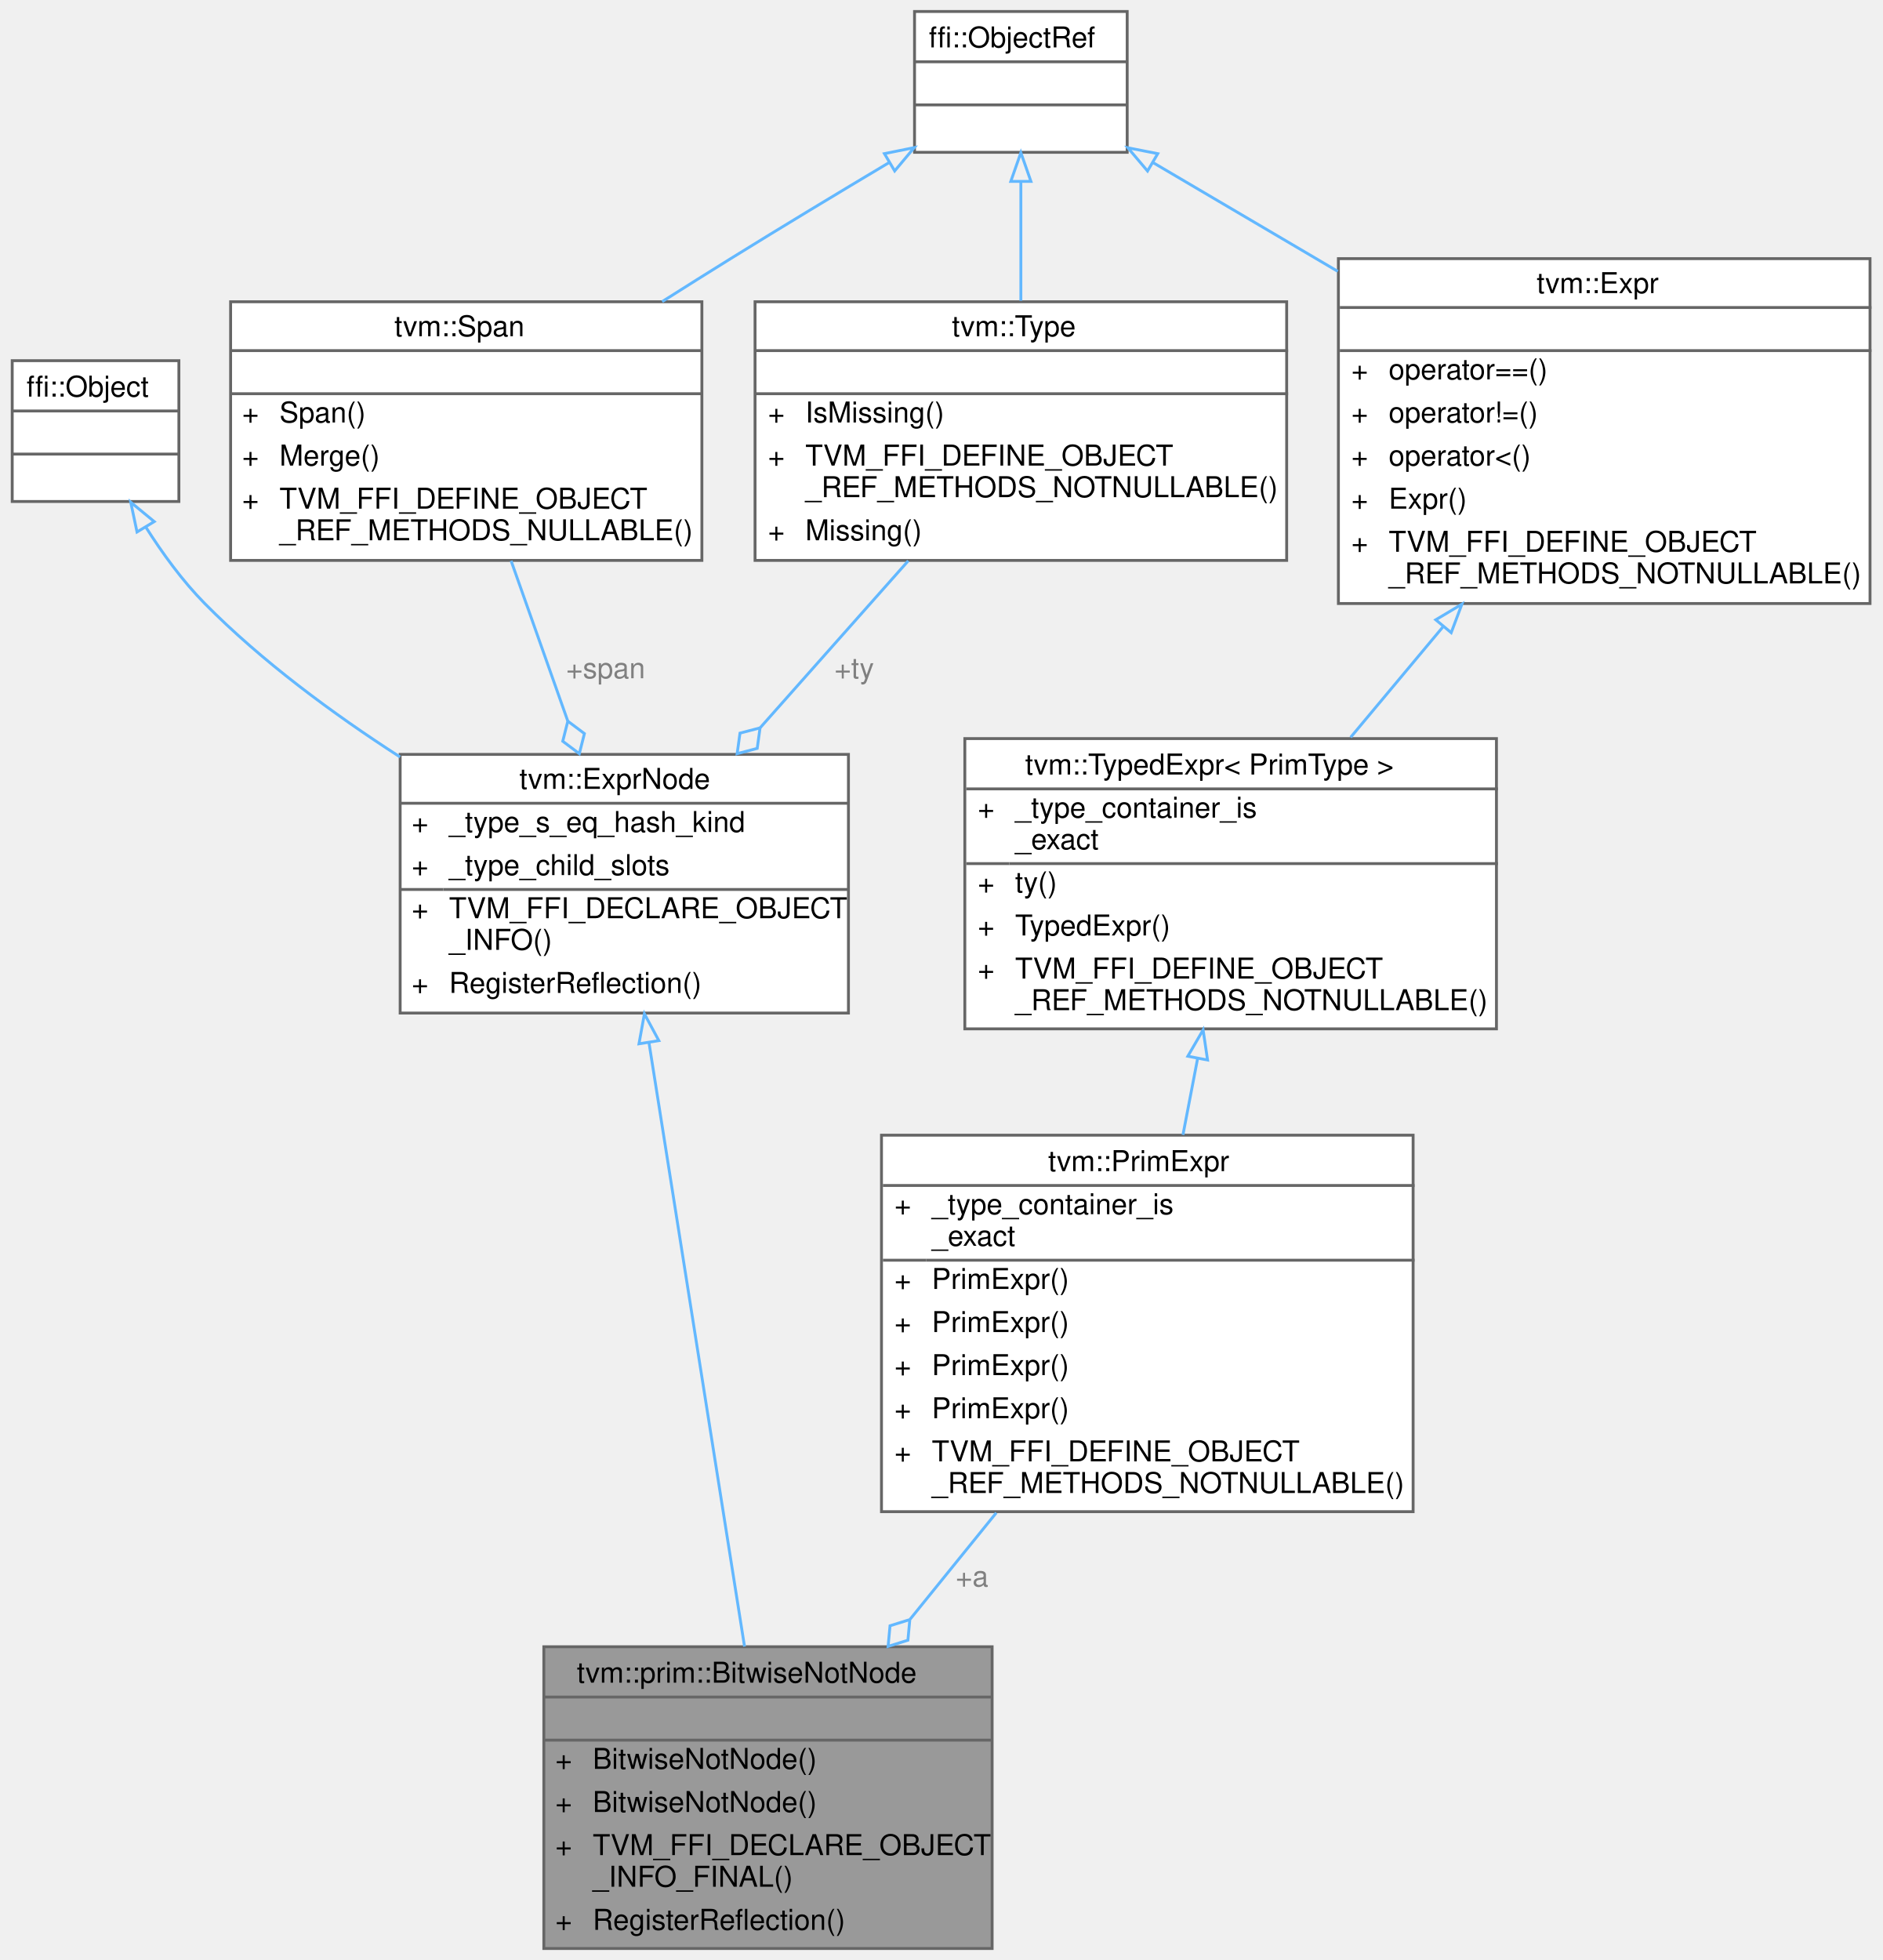
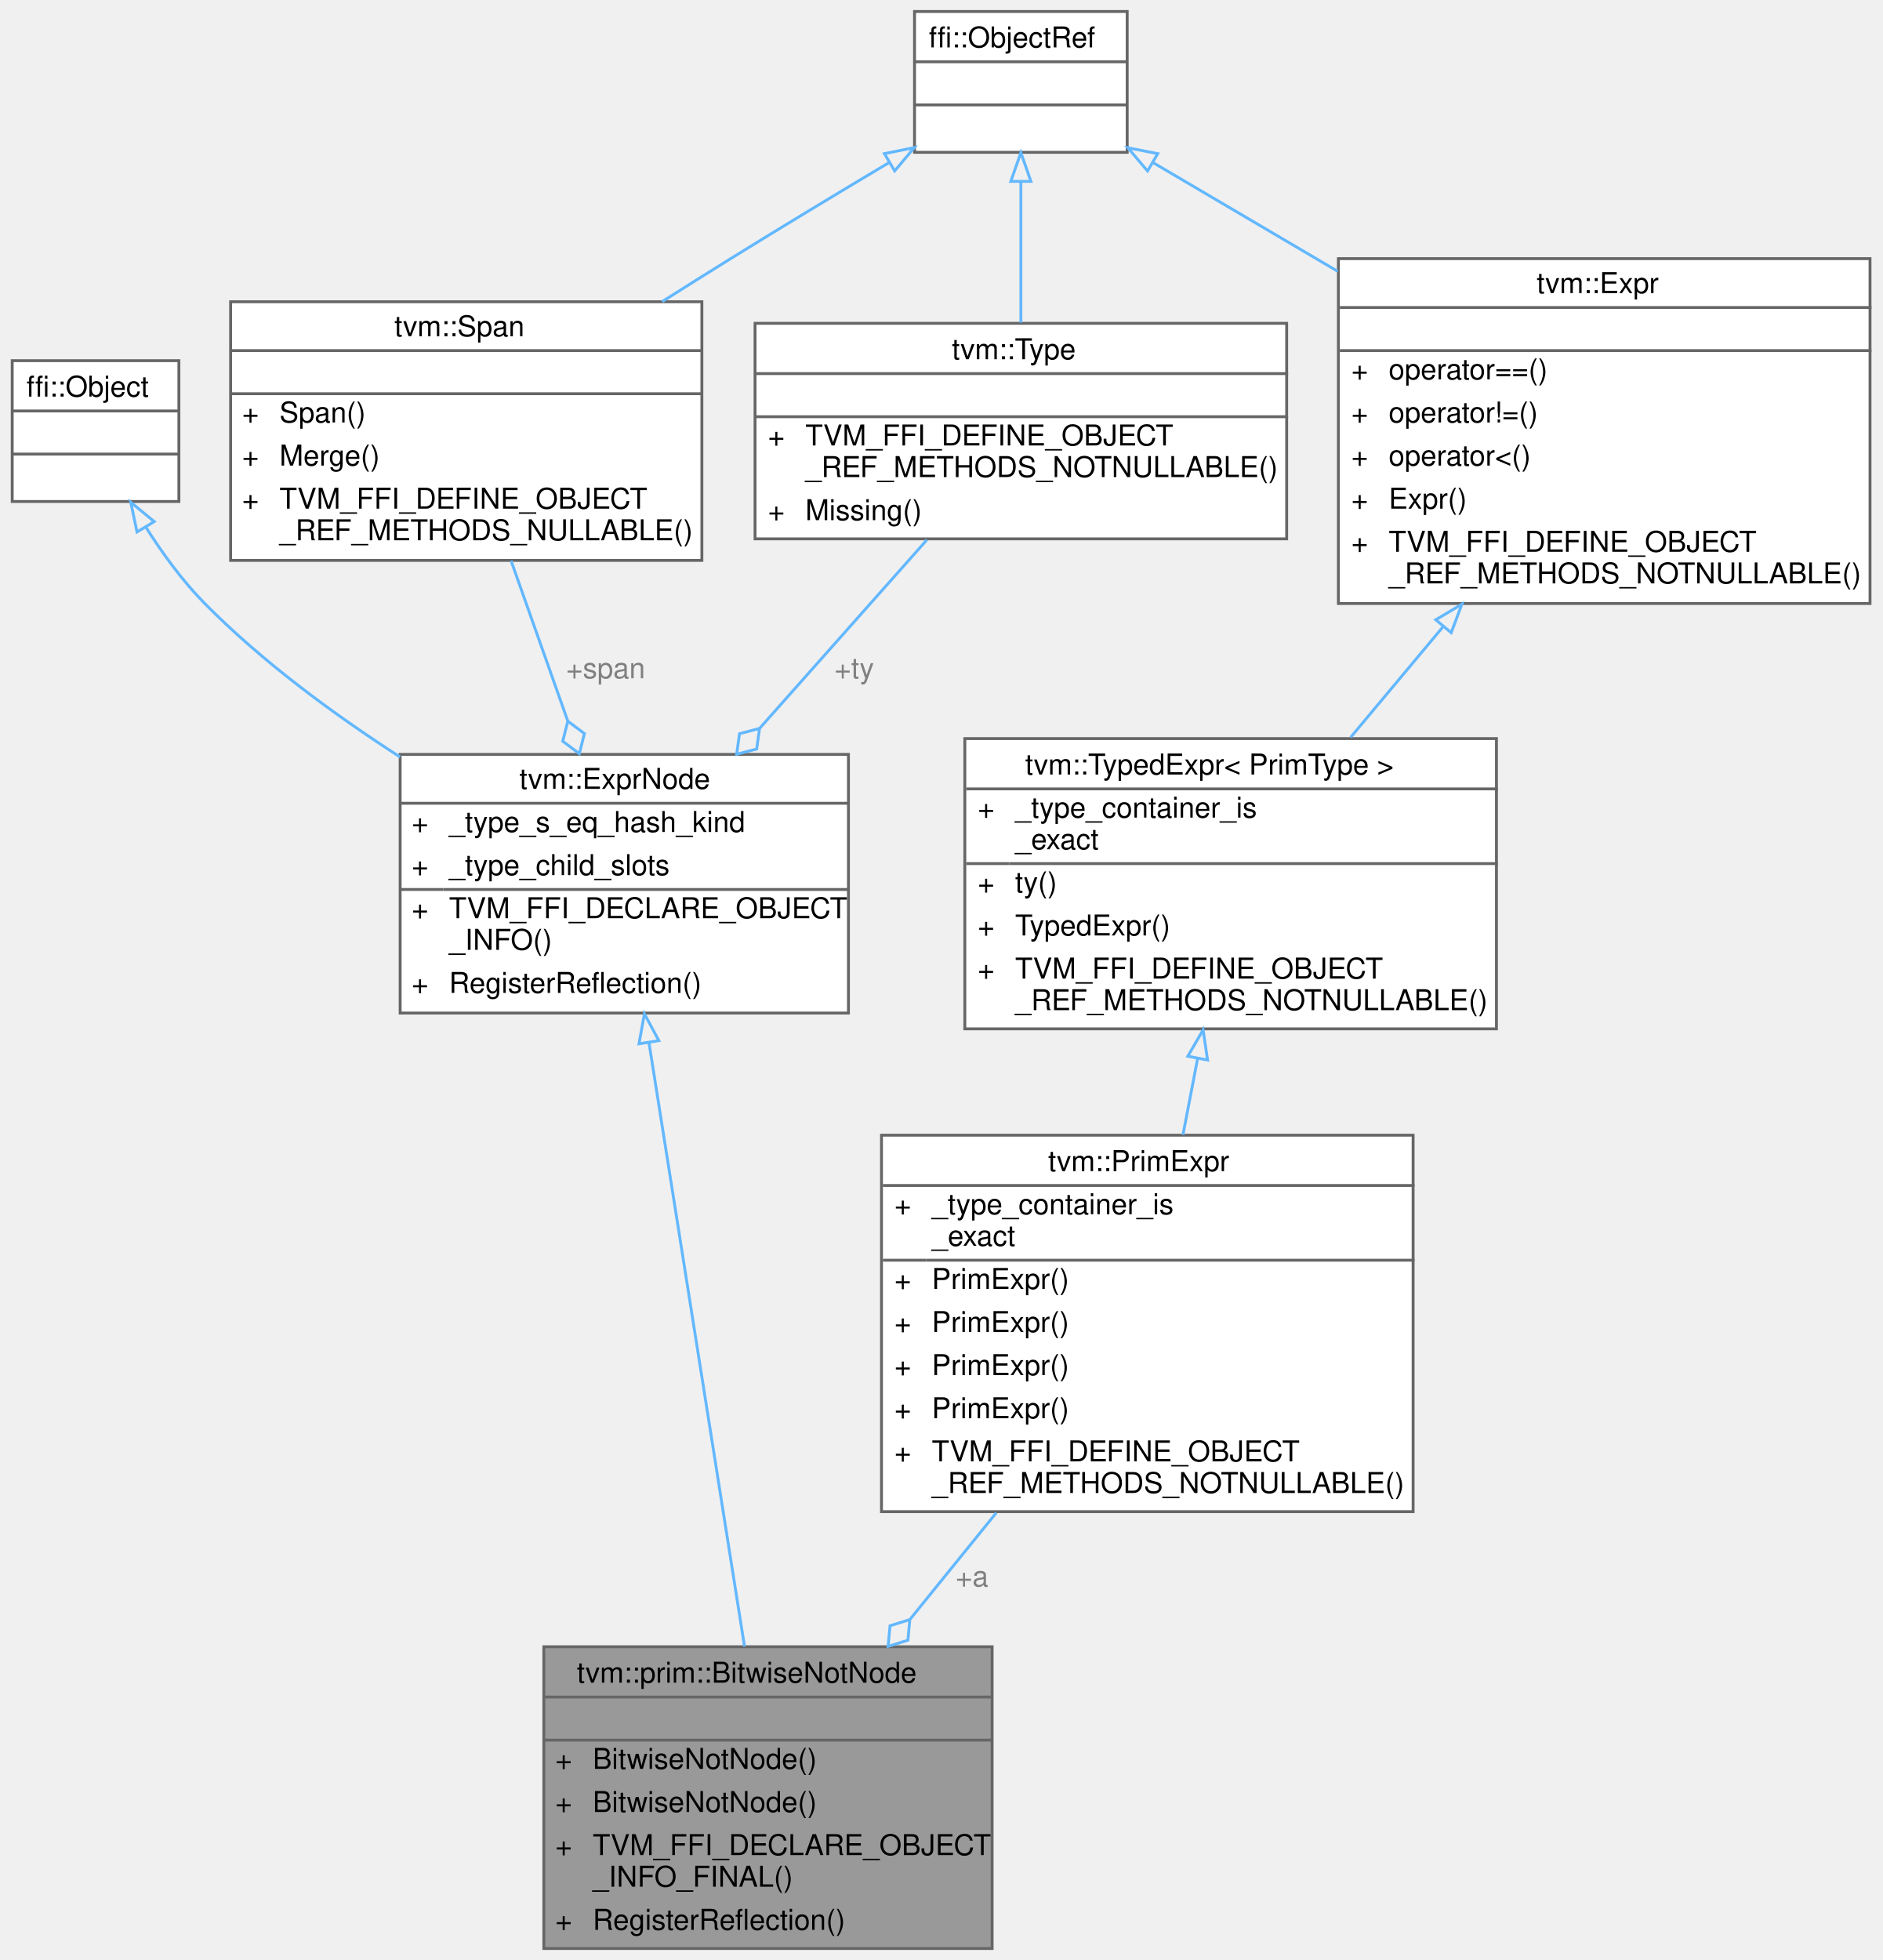
<svg xmlns="http://www.w3.org/2000/svg" xmlns:xlink="http://www.w3.org/1999/xlink" width="655pt" height="682pt" viewBox="0.00 0.00 654.50 682.00">
  <g id="graph0" class="graph" transform="scale(1 1) rotate(0) translate(4 678)">
    <g id="Node000001" class="node">
      <g id="a_Node000001">
        <a xlink:title="~a">
          <polygon fill="#999999" stroke="transparent" points="341,-105 185,-105 185,0 341,0 341,-105" />
          <text text-anchor="start" x="196.5" y="-92.5" font-family="Helvetica,sans-Serif" font-size="10.00">tvm::prim::BitwiseNotNode</text>
          <text text-anchor="start" x="261" y="-77.5" font-family="Helvetica,sans-Serif" font-size="10.00"> </text>
          <text text-anchor="start" x="189" y="-62.5" font-family="Helvetica,sans-Serif" font-size="10.00">+</text>
          <text text-anchor="start" x="202" y="-62.5" font-family="Helvetica,sans-Serif" font-size="10.00">BitwiseNotNode()</text>
          <text text-anchor="start" x="189" y="-47.5" font-family="Helvetica,sans-Serif" font-size="10.00">+</text>
          <text text-anchor="start" x="202" y="-47.5" font-family="Helvetica,sans-Serif" font-size="10.00">BitwiseNotNode()</text>
          <text text-anchor="start" x="189" y="-32.5" font-family="Helvetica,sans-Serif" font-size="10.00">+</text>
          <text text-anchor="start" x="202" y="-32.5" font-family="Helvetica,sans-Serif" font-size="10.00">TVM_FFI_DECLARE_OBJECT</text>
          <text text-anchor="start" x="202" y="-21.5" font-family="Helvetica,sans-Serif" font-size="10.00">_INFO_FINAL()</text>
          <text text-anchor="start" x="189" y="-6.5" font-family="Helvetica,sans-Serif" font-size="10.00">+</text>
          <text text-anchor="start" x="202" y="-6.5" font-family="Helvetica,sans-Serif" font-size="10.00">RegisterReflection()</text>
          <polygon fill="#666666" stroke="#666666" points="185,-87.5 185,-87.5 341,-87.5 341,-87.5 185,-87.5" />
          <polygon fill="#666666" stroke="#666666" points="185,-72.5 185,-72.5 341,-72.5 341,-72.5 185,-72.5" />
          <polygon fill="none" stroke="#666666" points="185,0 185,-105 341,-105 341,0 185,0" />
        </a>
      </g>
    </g>
    <g id="Node000002" class="node">
      <g id="a_Node000002">
        <a xlink:href="classtvm_1_1ExprNode.html" target="_top" xlink:title="Base type of all the expressions.">
          <polygon fill="white" stroke="transparent" points="291,-415.5 135,-415.5 135,-325.5 291,-325.5 291,-415.5" />
          <text text-anchor="start" x="176.5" y="-403.5" font-family="Helvetica,sans-Serif" font-size="10.00">tvm::ExprNode</text>
          <text text-anchor="start" x="139" y="-388.5" font-family="Helvetica,sans-Serif" font-size="10.00">+</text>
          <text text-anchor="start" x="152" y="-388.5" font-family="Helvetica,sans-Serif" font-size="10.00">_type_s_eq_hash_kind</text>
          <text text-anchor="start" x="139" y="-373.5" font-family="Helvetica,sans-Serif" font-size="10.00">+</text>
          <text text-anchor="start" x="152" y="-373.5" font-family="Helvetica,sans-Serif" font-size="10.00">_type_child_slots</text>
          <text text-anchor="start" x="139" y="-358.5" font-family="Helvetica,sans-Serif" font-size="10.00">+</text>
          <text text-anchor="start" x="152" y="-358.5" font-family="Helvetica,sans-Serif" font-size="10.00">TVM_FFI_DECLARE_OBJECT</text>
          <text text-anchor="start" x="152" y="-347.5" font-family="Helvetica,sans-Serif" font-size="10.00">_INFO()</text>
          <text text-anchor="start" x="139" y="-332.5" font-family="Helvetica,sans-Serif" font-size="10.00">+</text>
          <text text-anchor="start" x="152" y="-332.5" font-family="Helvetica,sans-Serif" font-size="10.00">RegisterReflection()</text>
          <polygon fill="#666666" stroke="#666666" points="135,-398.5 135,-398.5 291,-398.5 291,-398.5 135,-398.5" />
          <polygon fill="#666666" stroke="#666666" points="135,-368.5 135,-368.5 150,-368.5 150,-368.5 135,-368.5" />
          <polygon fill="#666666" stroke="#666666" points="150,-368.5 150,-368.5 291,-368.5 291,-368.5 150,-368.5" />
          <polygon fill="none" stroke="#666666" points="135,-325.5 135,-415.5 291,-415.5 291,-325.5 135,-325.5" />
        </a>
      </g>
    </g>
    <g id="edge1_Node000001_Node000002" class="edge">
      <g id="a_edge1_Node000001_Node000002">
        <a xlink:title=" ">
          <path fill="none" stroke="#63b8ff" d="M221.62,-315C230.95,-256.07 245.7,-162.83 254.84,-105.07" />
          <polygon fill="none" stroke="#63b8ff" points="218.11,-314.8 220,-325.23 225.02,-315.9 218.11,-314.8" />
        </a>
      </g>
    </g>
    <g id="Node000003" class="node">
      <g id="a_Node000003">
        <a xlink:title=" ">
          <polygon fill="white" stroke="transparent" points="58,-552.5 0,-552.5 0,-503.5 58,-503.5 58,-552.5" />
          <text text-anchor="start" x="5" y="-540" font-family="Helvetica,sans-Serif" font-size="10.00">ffi::Object</text>
          <text text-anchor="start" x="27" y="-525" font-family="Helvetica,sans-Serif" font-size="10.00"> </text>
          <text text-anchor="start" x="27" y="-510" font-family="Helvetica,sans-Serif" font-size="10.00"> </text>
          <polygon fill="#666666" stroke="#666666" points="0,-535 0,-535 58,-535 58,-535 0,-535" />
          <polygon fill="#666666" stroke="#666666" points="0,-520 0,-520 58,-520 58,-520 0,-520" />
          <polygon fill="none" stroke="#666666" points="0,-503.5 0,-552.5 58,-552.5 58,-503.5 0,-503.5" />
        </a>
      </g>
    </g>
    <g id="edge2_Node000002_Node000003" class="edge">
      <g id="a_edge2_Node000002_Node000003">
        <a xlink:title=" ">
          <path fill="none" stroke="#63b8ff" d="M46.46,-494.64C52.28,-485.45 59.28,-475.82 67,-468 86.86,-447.9 111.56,-429.67 134.96,-414.6" />
          <polygon fill="none" stroke="#63b8ff" points="43.43,-492.89 41.24,-503.25 49.42,-496.51 43.43,-492.89" />
        </a>
      </g>
    </g>
    <g id="Node000004" class="node">
      <g id="a_Node000004">
        <a xlink:href="classtvm_1_1Span.html" target="_top" xlink:title=" ">
          <polygon fill="white" stroke="transparent" points="240,-573 76,-573 76,-483 240,-483 240,-573" />
          <text text-anchor="start" x="133" y="-561" font-family="Helvetica,sans-Serif" font-size="10.00">tvm::Span</text>
          <text text-anchor="start" x="156" y="-546" font-family="Helvetica,sans-Serif" font-size="10.00"> </text>
          <text text-anchor="start" x="80" y="-531" font-family="Helvetica,sans-Serif" font-size="10.00">+</text>
          <text text-anchor="start" x="93" y="-531" font-family="Helvetica,sans-Serif" font-size="10.00">Span()</text>
          <text text-anchor="start" x="80" y="-516" font-family="Helvetica,sans-Serif" font-size="10.00">+</text>
          <text text-anchor="start" x="93" y="-516" font-family="Helvetica,sans-Serif" font-size="10.00">Merge()</text>
          <text text-anchor="start" x="80" y="-501" font-family="Helvetica,sans-Serif" font-size="10.00">+</text>
          <text text-anchor="start" x="93" y="-501" font-family="Helvetica,sans-Serif" font-size="10.00">TVM_FFI_DEFINE_OBJECT</text>
          <text text-anchor="start" x="93" y="-490" font-family="Helvetica,sans-Serif" font-size="10.00">_REF_METHODS_NULLABLE()</text>
          <polygon fill="#666666" stroke="#666666" points="76,-556 76,-556 240,-556 240,-556 76,-556" />
          <polygon fill="#666666" stroke="#666666" points="76,-541 76,-541 240,-541 240,-541 76,-541" />
          <polygon fill="none" stroke="#666666" points="76,-483 76,-573 240,-573 240,-483 76,-483" />
        </a>
      </g>
    </g>
    <g id="edge3_Node000002_Node000004" class="edge">
      <g id="a_edge3_Node000002_Node000004">
        <a xlink:title=" ">
          <path fill="none" stroke="#63b8ff" d="M173.61,-482.86C179.74,-465.54 186.84,-445.47 193.31,-427.17" />
          <polygon fill="none" stroke="#63b8ff" points="193.35,-427.07 191.58,-420.08 197.35,-415.75 199.12,-422.74 193.35,-427.07" />
        </a>
      </g>
      <text text-anchor="middle" x="206.5" y="-442" font-family="Helvetica,sans-Serif" font-size="10.00" fill="grey"> +span</text>
    </g>
    <g id="Node000005" class="node">
      <g id="a_Node000005">
        <a xlink:title=" ">
          <polygon fill="white" stroke="transparent" points="388,-674 314,-674 314,-625 388,-625 388,-674" />
          <text text-anchor="start" x="319" y="-661.5" font-family="Helvetica,sans-Serif" font-size="10.00">ffi::ObjectRef</text>
          <text text-anchor="start" x="349" y="-646.5" font-family="Helvetica,sans-Serif" font-size="10.00"> </text>
          <text text-anchor="start" x="349" y="-631.5" font-family="Helvetica,sans-Serif" font-size="10.00"> </text>
          <polygon fill="#666666" stroke="#666666" points="314,-656.5 314,-656.5 388,-656.5 388,-656.5 314,-656.5" />
          <polygon fill="#666666" stroke="#666666" points="314,-641.5 314,-641.5 388,-641.5 388,-641.5 314,-641.5" />
          <polygon fill="none" stroke="#666666" points="314,-625 314,-674 388,-674 388,-625 314,-625" />
        </a>
      </g>
    </g>
    <g id="edge4_Node000004_Node000005" class="edge">
      <g id="a_edge4_Node000004_Node000005">
        <a xlink:title=" ">
          <path fill="none" stroke="#63b8ff" d="M305.09,-621.4C287.75,-611.06 267.9,-599.1 250,-588 242.26,-583.2 234.19,-578.13 226.18,-573.05" />
          <polygon fill="none" stroke="#63b8ff" points="303.52,-624.54 313.9,-626.64 307.09,-618.52 303.52,-624.54" />
        </a>
      </g>
    </g>
    <g id="Node000006" class="node">
      <g id="a_Node000006">
        <a xlink:href="classtvm_1_1Type.html" target="_top" xlink:title="Managed reference to TypeNode.">
-           <polygon fill="white" stroke="transparent" points="443.5,-573 258.5,-573 258.5,-483 443.5,-483 443.5,-573" />
-           <text text-anchor="start" x="327" y="-561" font-family="Helvetica,sans-Serif" font-size="10.00">tvm::Type</text>
-           <text text-anchor="start" x="349.5" y="-546" font-family="Helvetica,sans-Serif" font-size="10.00"> </text>
-           <text text-anchor="start" x="263" y="-531" font-family="Helvetica,sans-Serif" font-size="10.00">+</text>
-           <text text-anchor="start" x="276" y="-531" font-family="Helvetica,sans-Serif" font-size="10.00">IsMissing()</text>
-           <text text-anchor="start" x="263" y="-516" font-family="Helvetica,sans-Serif" font-size="10.00">+</text>
-           <text text-anchor="start" x="276" y="-516" font-family="Helvetica,sans-Serif" font-size="10.00">TVM_FFI_DEFINE_OBJECT</text>
-           <text text-anchor="start" x="276" y="-505" font-family="Helvetica,sans-Serif" font-size="10.00">_REF_METHODS_NOTNULLABLE()</text>
-           <text text-anchor="start" x="263" y="-490" font-family="Helvetica,sans-Serif" font-size="10.00">+</text>
-           <text text-anchor="start" x="276" y="-490" font-family="Helvetica,sans-Serif" font-size="10.00">Missing()</text>
-           <polygon fill="#666666" stroke="#666666" points="259,-556 259,-556 444,-556 444,-556 259,-556" />
-           <polygon fill="#666666" stroke="#666666" points="259,-541 259,-541 444,-541 444,-541 259,-541" />
-           <polygon fill="none" stroke="#666666" points="258.5,-483 258.5,-573 443.5,-573 443.5,-483 258.5,-483" />
+           <polygon fill="white" stroke="transparent" points="443.5,-565.5 258.5,-565.5 258.5,-490.5 443.5,-490.5 443.5,-565.5" />
+           <text text-anchor="start" x="327" y="-553" font-family="Helvetica,sans-Serif" font-size="10.00">tvm::Type</text>
+           <text text-anchor="start" x="349.5" y="-538" font-family="Helvetica,sans-Serif" font-size="10.00"> </text>
+           <text text-anchor="start" x="263" y="-523" font-family="Helvetica,sans-Serif" font-size="10.00">+</text>
+           <text text-anchor="start" x="276" y="-523" font-family="Helvetica,sans-Serif" font-size="10.00">TVM_FFI_DEFINE_OBJECT</text>
+           <text text-anchor="start" x="276" y="-512" font-family="Helvetica,sans-Serif" font-size="10.00">_REF_METHODS_NOTNULLABLE()</text>
+           <text text-anchor="start" x="263" y="-497" font-family="Helvetica,sans-Serif" font-size="10.00">+</text>
+           <text text-anchor="start" x="276" y="-497" font-family="Helvetica,sans-Serif" font-size="10.00">Missing()</text>
+           <polygon fill="#666666" stroke="#666666" points="259,-548 259,-548 444,-548 444,-548 259,-548" />
+           <polygon fill="#666666" stroke="#666666" points="259,-533 259,-533 444,-533 444,-533 259,-533" />
+           <polygon fill="none" stroke="#666666" points="258.5,-490.5 258.5,-565.5 443.5,-565.5 443.5,-490.5 258.5,-490.5" />
        </a>
      </g>
    </g>
    <g id="edge6_Node000006_Node000005" class="edge">
      <g id="a_edge6_Node000006_Node000005">
        <a xlink:title=" ">
-           <path fill="none" stroke="#63b8ff" d="M351,-614.65C351,-601.82 351,-587.01 351,-573.36" />
+           <path fill="none" stroke="#63b8ff" d="M351,-614.82C351,-599.52 351,-581.39 351,-565.74" />
          <polygon fill="none" stroke="#63b8ff" points="347.5,-614.89 351,-624.89 354.5,-614.89 347.5,-614.89" />
        </a>
      </g>
    </g>
    <g id="Node000009" class="node">
      <g id="a_Node000009">
        <a xlink:href="classtvm_1_1Expr.html" target="_top" xlink:title="Managed reference to ExprNode.">
          <polygon fill="white" stroke="transparent" points="646.5,-588 461.5,-588 461.5,-468 646.5,-468 646.5,-588" />
          <text text-anchor="start" x="530.5" y="-576" font-family="Helvetica,sans-Serif" font-size="10.00">tvm::Expr</text>
          <text text-anchor="start" x="552.5" y="-561" font-family="Helvetica,sans-Serif" font-size="10.00"> </text>
          <text text-anchor="start" x="466" y="-546" font-family="Helvetica,sans-Serif" font-size="10.00">+</text>
          <text text-anchor="start" x="479" y="-546" font-family="Helvetica,sans-Serif" font-size="10.00">operator==()</text>
          <text text-anchor="start" x="466" y="-531" font-family="Helvetica,sans-Serif" font-size="10.00">+</text>
          <text text-anchor="start" x="479" y="-531" font-family="Helvetica,sans-Serif" font-size="10.00">operator!=()</text>
          <text text-anchor="start" x="466" y="-516" font-family="Helvetica,sans-Serif" font-size="10.00">+</text>
          <text text-anchor="start" x="479" y="-516" font-family="Helvetica,sans-Serif" font-size="10.00">operator&lt;()</text>
          <text text-anchor="start" x="466" y="-501" font-family="Helvetica,sans-Serif" font-size="10.00">+</text>
          <text text-anchor="start" x="479" y="-501" font-family="Helvetica,sans-Serif" font-size="10.00">Expr()</text>
          <text text-anchor="start" x="466" y="-486" font-family="Helvetica,sans-Serif" font-size="10.00">+</text>
          <text text-anchor="start" x="479" y="-486" font-family="Helvetica,sans-Serif" font-size="10.00">TVM_FFI_DEFINE_OBJECT</text>
          <text text-anchor="start" x="479" y="-475" font-family="Helvetica,sans-Serif" font-size="10.00">_REF_METHODS_NOTNULLABLE()</text>
          <polygon fill="#666666" stroke="#666666" points="462,-571 462,-571 647,-571 647,-571 462,-571" />
          <polygon fill="#666666" stroke="#666666" points="462,-556 462,-556 647,-556 647,-556 462,-556" />
          <polygon fill="none" stroke="#666666" points="461.5,-468 461.5,-588 646.5,-588 646.5,-468 461.5,-468" />
        </a>
      </g>
    </g>
    <g id="edge10_Node000009_Node000005" class="edge">
      <g id="a_edge10_Node000009_Node000005">
        <a xlink:title=" ">
          <path fill="none" stroke="#63b8ff" d="M397,-621.42C416.1,-610.18 438.97,-596.71 461.28,-583.58" />
          <polygon fill="none" stroke="#63b8ff" points="395.08,-618.49 388.23,-626.58 398.63,-624.53 395.08,-618.49" />
        </a>
      </g>
    </g>
    <g id="edge5_Node000002_Node000006" class="edge">
      <g id="a_edge5_Node000002_Node000006">
        <a xlink:title=" ">
-           <path fill="none" stroke="#63b8ff" d="M311.82,-482.86C295.8,-464.8 277.12,-443.75 260.34,-424.84" />
-           <polygon fill="none" stroke="#63b8ff" points="260.24,-424.73 253.26,-422.9 252.27,-415.75 259.25,-417.59 260.24,-424.73" />
+           <path fill="none" stroke="#63b8ff" d="M318.3,-490.15C300.93,-470.58 279.28,-446.18 260.13,-424.61" />
+           <polygon fill="none" stroke="#63b8ff" points="260.06,-424.53 253.09,-422.7 252.1,-415.55 259.07,-417.39 260.06,-424.53" />
        </a>
      </g>
      <text text-anchor="middle" x="293" y="-442" font-family="Helvetica,sans-Serif" font-size="10.00" fill="grey"> +ty</text>
    </g>
    <g id="Node000007" class="node">
      <g id="a_Node000007">
        <a xlink:href="classtvm_1_1PrimExpr.html" target="_top" xlink:title="Typed reference/view over any Expr whose ExprNode::ty is PrimType.">
          <polygon fill="white" stroke="transparent" points="487.5,-283 302.5,-283 302.5,-152 487.5,-152 487.5,-283" />
          <text text-anchor="start" x="360.5" y="-270.5" font-family="Helvetica,sans-Serif" font-size="10.00">tvm::PrimExpr</text>
          <text text-anchor="start" x="307" y="-255.5" font-family="Helvetica,sans-Serif" font-size="10.00">+</text>
          <text text-anchor="start" x="320" y="-255.5" font-family="Helvetica,sans-Serif" font-size="10.00">_type_container_is</text>
          <text text-anchor="start" x="320" y="-244.5" font-family="Helvetica,sans-Serif" font-size="10.00">_exact</text>
          <text text-anchor="start" x="307" y="-229.5" font-family="Helvetica,sans-Serif" font-size="10.00">+</text>
          <text text-anchor="start" x="320" y="-229.5" font-family="Helvetica,sans-Serif" font-size="10.00">PrimExpr()</text>
          <text text-anchor="start" x="307" y="-214.5" font-family="Helvetica,sans-Serif" font-size="10.00">+</text>
          <text text-anchor="start" x="320" y="-214.5" font-family="Helvetica,sans-Serif" font-size="10.00">PrimExpr()</text>
          <text text-anchor="start" x="307" y="-199.5" font-family="Helvetica,sans-Serif" font-size="10.00">+</text>
          <text text-anchor="start" x="320" y="-199.5" font-family="Helvetica,sans-Serif" font-size="10.00">PrimExpr()</text>
          <text text-anchor="start" x="307" y="-184.5" font-family="Helvetica,sans-Serif" font-size="10.00">+</text>
          <text text-anchor="start" x="320" y="-184.5" font-family="Helvetica,sans-Serif" font-size="10.00">PrimExpr()</text>
          <text text-anchor="start" x="307" y="-169.5" font-family="Helvetica,sans-Serif" font-size="10.00">+</text>
          <text text-anchor="start" x="320" y="-169.5" font-family="Helvetica,sans-Serif" font-size="10.00">TVM_FFI_DEFINE_OBJECT</text>
          <text text-anchor="start" x="320" y="-158.5" font-family="Helvetica,sans-Serif" font-size="10.00">_REF_METHODS_NOTNULLABLE()</text>
          <polygon fill="#666666" stroke="#666666" points="303,-265.5 303,-265.5 488,-265.5 488,-265.5 303,-265.5" />
          <polygon fill="#666666" stroke="#666666" points="303,-239.5 303,-239.5 318,-239.5 318,-239.5 303,-239.5" />
          <polygon fill="#666666" stroke="#666666" points="318,-239.5 318,-239.5 488,-239.5 488,-239.5 318,-239.5" />
          <polygon fill="none" stroke="#666666" points="302.5,-152 302.5,-283 487.5,-283 487.5,-152 302.5,-152" />
        </a>
      </g>
    </g>
    <g id="edge7_Node000001_Node000007" class="edge">
      <g id="a_edge7_Node000001_Node000007">
        <a xlink:title=" ">
          <path fill="none" stroke="#63b8ff" d="M342.45,-151.61C332.58,-139.42 322.29,-126.71 312.51,-114.64" />
          <polygon fill="none" stroke="#63b8ff" points="312.36,-114.45 305.47,-112.3 304.8,-105.12 311.69,-107.27 312.36,-114.45" />
        </a>
      </g>
      <text text-anchor="middle" x="334" y="-126" font-family="Helvetica,sans-Serif" font-size="10.00" fill="grey"> +a</text>
    </g>
    <g id="Node000008" class="node">
      <g id="a_Node000008">
        <a xlink:href="classtvm_1_1TypedExpr.html" target="_top" xlink:title=" ">
          <polygon fill="white" stroke="transparent" points="516.5,-421 331.5,-421 331.5,-320 516.5,-320 516.5,-421" />
          <text text-anchor="start" x="352.5" y="-408.5" font-family="Helvetica,sans-Serif" font-size="10.00">tvm::TypedExpr&lt; PrimType &gt;</text>
          <text text-anchor="start" x="336" y="-393.5" font-family="Helvetica,sans-Serif" font-size="10.00">+</text>
          <text text-anchor="start" x="349" y="-393.5" font-family="Helvetica,sans-Serif" font-size="10.00">_type_container_is</text>
          <text text-anchor="start" x="349" y="-382.5" font-family="Helvetica,sans-Serif" font-size="10.00">_exact</text>
          <text text-anchor="start" x="336" y="-367.5" font-family="Helvetica,sans-Serif" font-size="10.00">+</text>
          <text text-anchor="start" x="349" y="-367.5" font-family="Helvetica,sans-Serif" font-size="10.00">ty()</text>
          <text text-anchor="start" x="336" y="-352.5" font-family="Helvetica,sans-Serif" font-size="10.00">+</text>
          <text text-anchor="start" x="349" y="-352.5" font-family="Helvetica,sans-Serif" font-size="10.00">TypedExpr()</text>
          <text text-anchor="start" x="336" y="-337.5" font-family="Helvetica,sans-Serif" font-size="10.00">+</text>
          <text text-anchor="start" x="349" y="-337.5" font-family="Helvetica,sans-Serif" font-size="10.00">TVM_FFI_DEFINE_OBJECT</text>
          <text text-anchor="start" x="349" y="-326.5" font-family="Helvetica,sans-Serif" font-size="10.00">_REF_METHODS_NOTNULLABLE()</text>
          <polygon fill="#666666" stroke="#666666" points="332,-403.5 332,-403.5 517,-403.5 517,-403.5 332,-403.5" />
          <polygon fill="#666666" stroke="#666666" points="332,-377.5 332,-377.5 347,-377.5 347,-377.5 332,-377.5" />
          <polygon fill="#666666" stroke="#666666" points="347,-377.5 347,-377.5 517,-377.5 517,-377.5 347,-377.5" />
          <polygon fill="none" stroke="#666666" points="331.5,-320 331.5,-421 516.5,-421 516.5,-320 331.5,-320" />
        </a>
      </g>
    </g>
    <g id="edge8_Node000007_Node000008" class="edge">
      <g id="a_edge8_Node000007_Node000008">
        <a xlink:title=" ">
          <path fill="none" stroke="#63b8ff" d="M412.49,-309.59C410.82,-300.89 409.1,-291.91 407.41,-283.12" />
          <polygon fill="none" stroke="#63b8ff" points="409.1,-310.48 414.42,-319.64 415.97,-309.16 409.1,-310.48" />
        </a>
      </g>
    </g>
    <g id="edge9_Node000008_Node000009" class="edge">
      <g id="a_edge9_Node000008_Node000009">
        <a xlink:title=" ">
          <path fill="none" stroke="#63b8ff" d="M497.83,-459.81C487.07,-446.94 475.97,-433.67 465.76,-421.45" />
          <polygon fill="none" stroke="#63b8ff" points="495.38,-462.34 504.48,-467.77 500.75,-457.85 495.38,-462.34" />
        </a>
      </g>
    </g>
  </g>
</svg>
